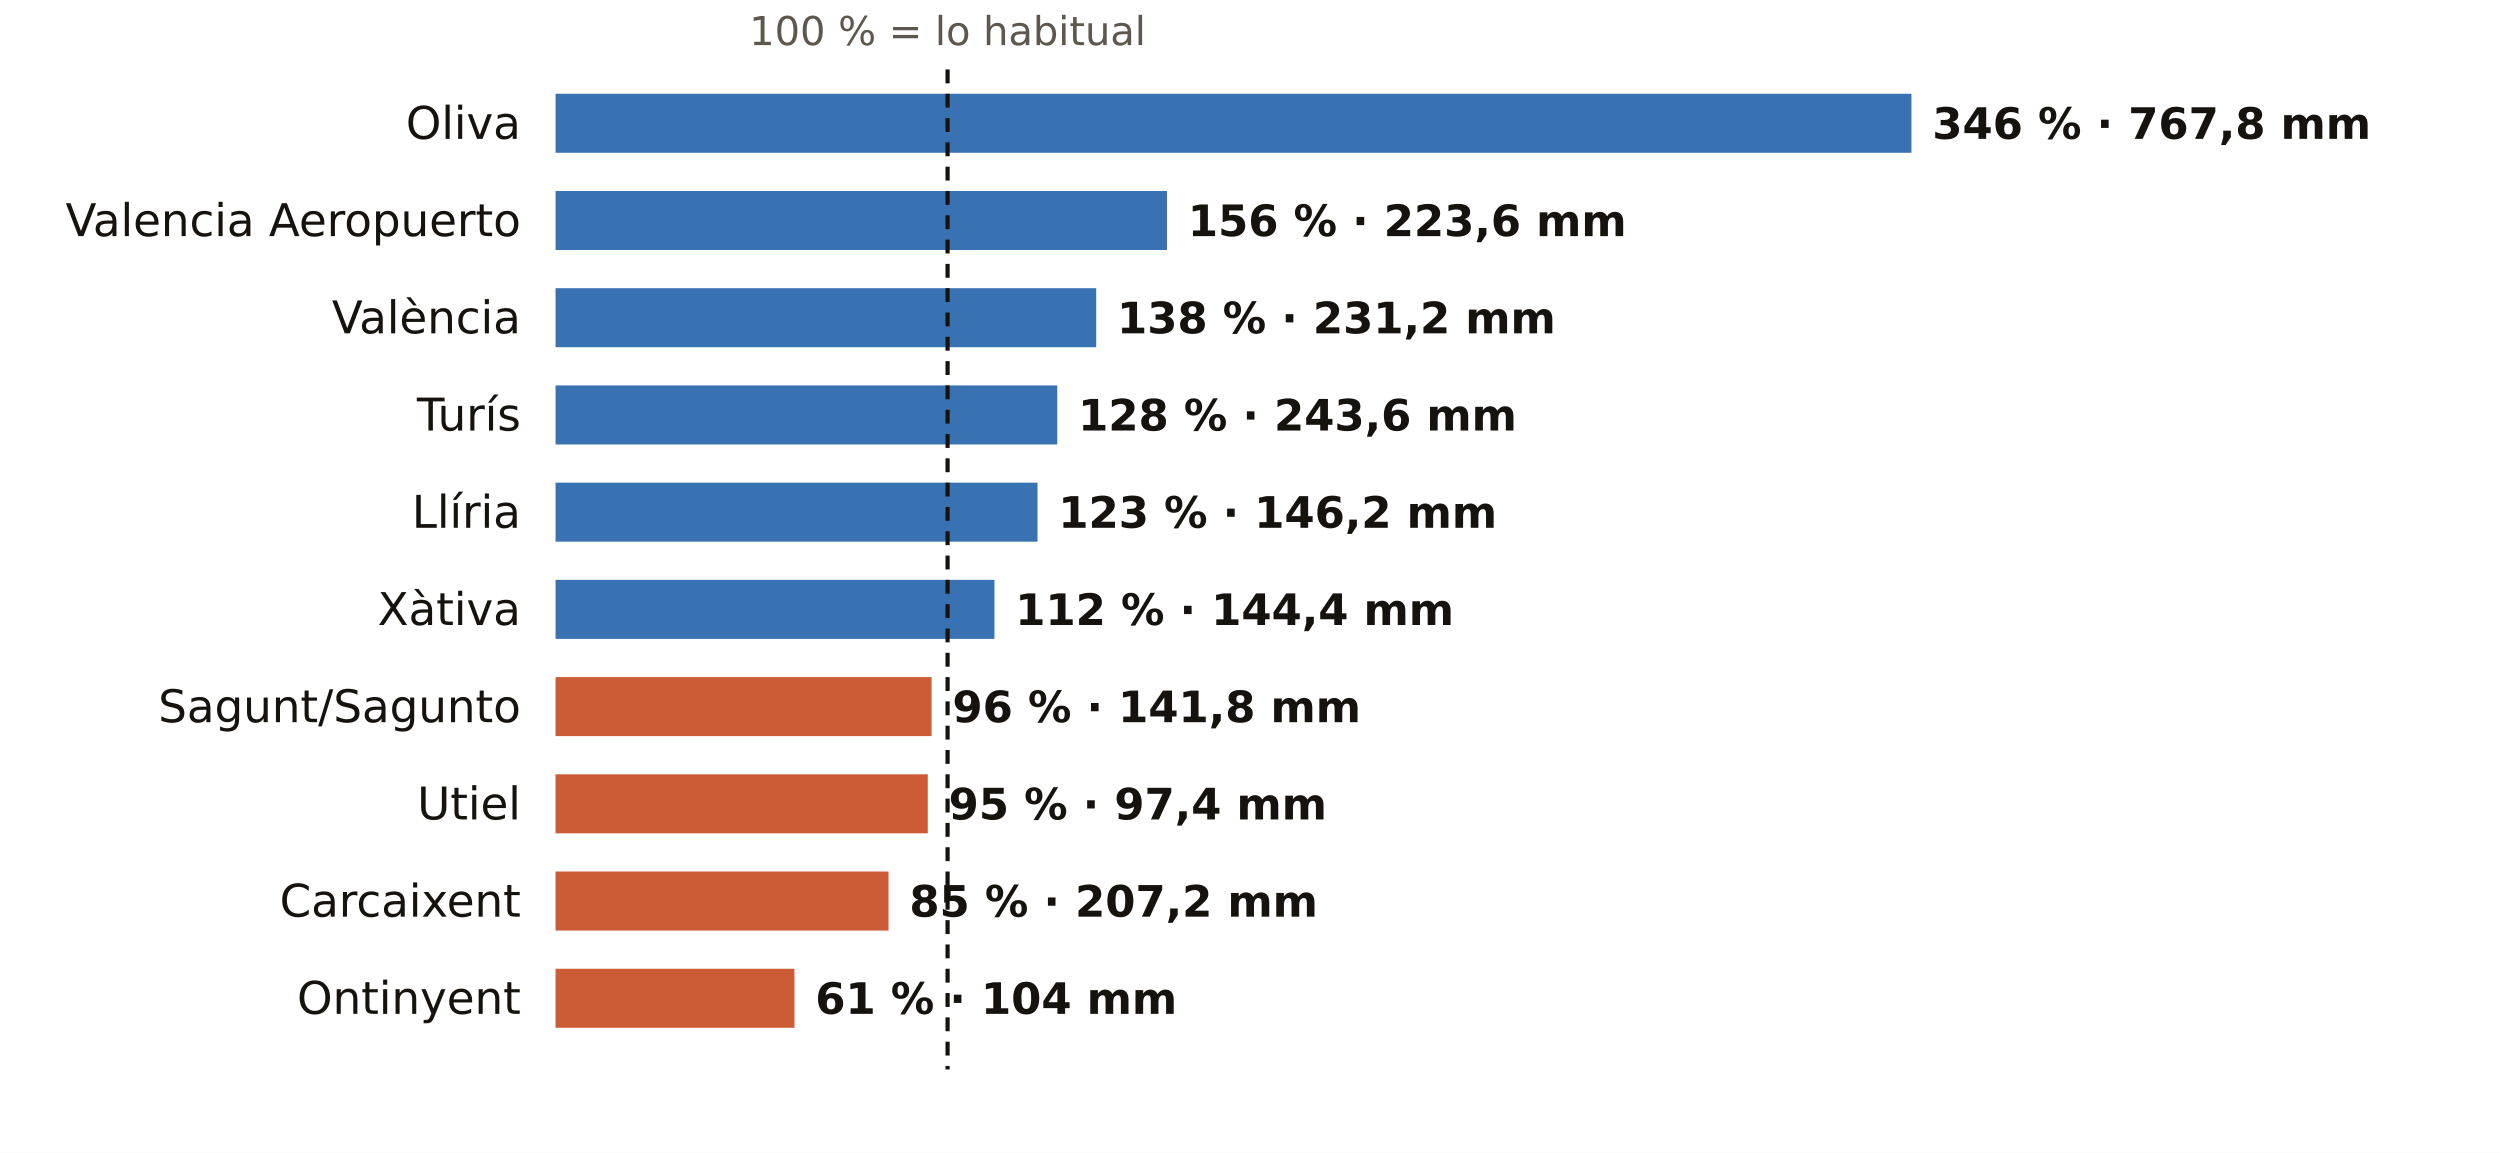
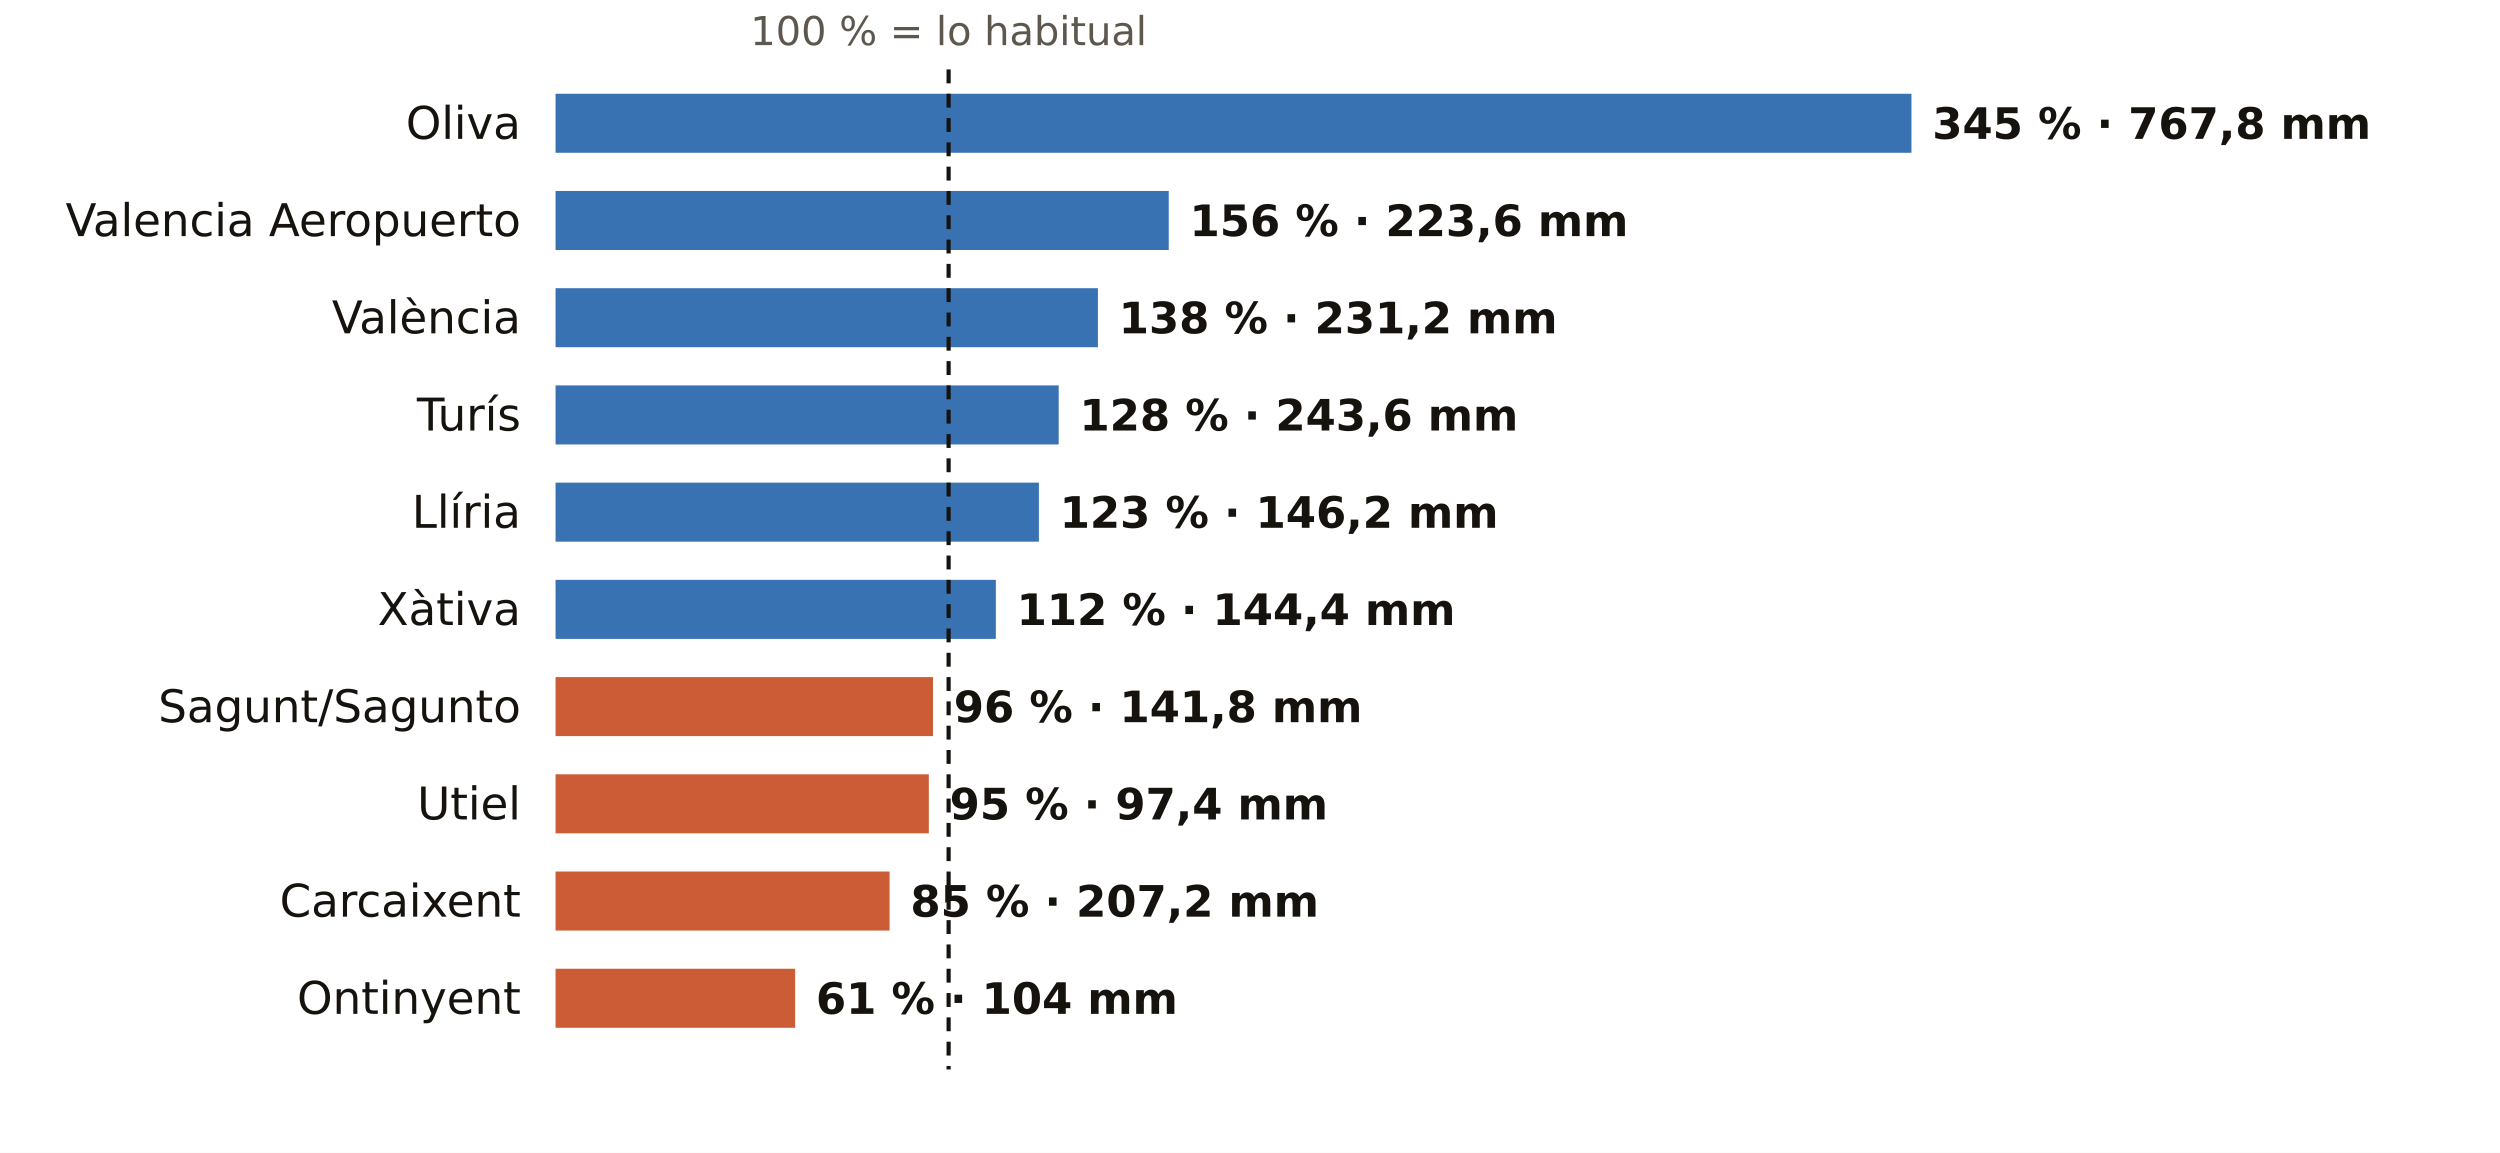
<svg xmlns="http://www.w3.org/2000/svg" viewBox="0 0 720 332" width="720" height="332" role="img" aria-label="El otoño en los pluviómetros de AEMET de Valencia: % de lo habitual">
  <rect width="720" height="332" fill="#FFFFFF" />
-   <text x="272.9" y="13.0" font-size="11.5" fill="#5E574E" text-anchor="middle" font-weight="400" font-family="Public Sans, DejaVu Sans, Arial, sans-serif">100 % = lo habitual</text>
+   <text x="273.2" y="13.0" font-size="11.5" fill="#5E574E" text-anchor="middle" font-weight="400" font-family="Public Sans, DejaVu Sans, Arial, sans-serif">100 % = lo habitual</text>
  <text x="150.0" y="40.0" font-size="13" fill="#16130F" text-anchor="end" font-weight="500" font-family="Public Sans, DejaVu Sans, Arial, sans-serif">Oliva</text>
  <rect x="160" y="27" width="390.5" height="17" fill="#1F5FA8" opacity="0.88" />
-   <text x="556.5" y="40.0" font-size="12.5" fill="#16130F" text-anchor="start" font-weight="600" font-family="Public Sans, DejaVu Sans, Arial, sans-serif">346 % · 767,8 mm</text>
+   <text x="556.5" y="40.0" font-size="12.5" fill="#16130F" text-anchor="start" font-weight="600" font-family="Public Sans, DejaVu Sans, Arial, sans-serif">345 % · 767,8 mm</text>
  <text x="150.0" y="68.0" font-size="13" fill="#16130F" text-anchor="end" font-weight="500" font-family="Public Sans, DejaVu Sans, Arial, sans-serif">Valencia Aeropuerto</text>
-   <rect x="160" y="55" width="176.1" height="17" fill="#1F5FA8" opacity="0.88" />
-   <text x="342.1" y="68.0" font-size="12.5" fill="#16130F" text-anchor="start" font-weight="600" font-family="Public Sans, DejaVu Sans, Arial, sans-serif">156 % · 223,6 mm</text>
+   <rect x="160" y="55" width="176.6" height="17" fill="#1F5FA8" opacity="0.88" />
+   <text x="342.6" y="68.0" font-size="12.5" fill="#16130F" text-anchor="start" font-weight="600" font-family="Public Sans, DejaVu Sans, Arial, sans-serif">156 % · 223,6 mm</text>
  <text x="150.0" y="96.0" font-size="13" fill="#16130F" text-anchor="end" font-weight="500" font-family="Public Sans, DejaVu Sans, Arial, sans-serif">València</text>
-   <rect x="160" y="83" width="155.7" height="17" fill="#1F5FA8" opacity="0.88" />
-   <text x="321.7" y="96.0" font-size="12.5" fill="#16130F" text-anchor="start" font-weight="600" font-family="Public Sans, DejaVu Sans, Arial, sans-serif">138 % · 231,2 mm</text>
+   <rect x="160" y="83" width="156.2" height="17" fill="#1F5FA8" opacity="0.88" />
+   <text x="322.2" y="96.0" font-size="12.5" fill="#16130F" text-anchor="start" font-weight="600" font-family="Public Sans, DejaVu Sans, Arial, sans-serif">138 % · 231,2 mm</text>
  <text x="150.0" y="124.0" font-size="13" fill="#16130F" text-anchor="end" font-weight="500" font-family="Public Sans, DejaVu Sans, Arial, sans-serif">Turís</text>
-   <rect x="160" y="111" width="144.5" height="17" fill="#1F5FA8" opacity="0.88" />
-   <text x="310.5" y="124.0" font-size="12.5" fill="#16130F" text-anchor="start" font-weight="600" font-family="Public Sans, DejaVu Sans, Arial, sans-serif">128 % · 243,6 mm</text>
+   <rect x="160" y="111" width="144.9" height="17" fill="#1F5FA8" opacity="0.88" />
+   <text x="310.9" y="124.0" font-size="12.5" fill="#16130F" text-anchor="start" font-weight="600" font-family="Public Sans, DejaVu Sans, Arial, sans-serif">128 % · 243,6 mm</text>
  <text x="150.0" y="152.0" font-size="13" fill="#16130F" text-anchor="end" font-weight="500" font-family="Public Sans, DejaVu Sans, Arial, sans-serif">Llíria</text>
-   <rect x="160" y="139" width="138.8" height="17" fill="#1F5FA8" opacity="0.88" />
-   <text x="304.8" y="152.0" font-size="12.5" fill="#16130F" text-anchor="start" font-weight="600" font-family="Public Sans, DejaVu Sans, Arial, sans-serif">123 % · 146,2 mm</text>
+   <rect x="160" y="139" width="139.2" height="17" fill="#1F5FA8" opacity="0.88" />
+   <text x="305.2" y="152.0" font-size="12.5" fill="#16130F" text-anchor="start" font-weight="600" font-family="Public Sans, DejaVu Sans, Arial, sans-serif">123 % · 146,2 mm</text>
  <text x="150.0" y="180.0" font-size="13" fill="#16130F" text-anchor="end" font-weight="500" font-family="Public Sans, DejaVu Sans, Arial, sans-serif">Xàtiva</text>
-   <rect x="160" y="167" width="126.4" height="17" fill="#1F5FA8" opacity="0.88" />
-   <text x="292.4" y="180.0" font-size="12.5" fill="#16130F" text-anchor="start" font-weight="600" font-family="Public Sans, DejaVu Sans, Arial, sans-serif">112 % · 144,4 mm</text>
+   <rect x="160" y="167" width="126.8" height="17" fill="#1F5FA8" opacity="0.88" />
+   <text x="292.8" y="180.0" font-size="12.5" fill="#16130F" text-anchor="start" font-weight="600" font-family="Public Sans, DejaVu Sans, Arial, sans-serif">112 % · 144,4 mm</text>
  <text x="150.0" y="208.0" font-size="13" fill="#16130F" text-anchor="end" font-weight="500" font-family="Public Sans, DejaVu Sans, Arial, sans-serif">Sagunt/Sagunto</text>
-   <rect x="160" y="195" width="108.3" height="17" fill="#C4461A" opacity="0.88" />
-   <text x="274.3" y="208.0" font-size="12.5" fill="#16130F" text-anchor="start" font-weight="600" font-family="Public Sans, DejaVu Sans, Arial, sans-serif">96 % · 141,8 mm</text>
+   <rect x="160" y="195" width="108.7" height="17" fill="#C4461A" opacity="0.88" />
+   <text x="274.7" y="208.0" font-size="12.5" fill="#16130F" text-anchor="start" font-weight="600" font-family="Public Sans, DejaVu Sans, Arial, sans-serif">96 % · 141,8 mm</text>
  <text x="150.0" y="236.0" font-size="13" fill="#16130F" text-anchor="end" font-weight="500" font-family="Public Sans, DejaVu Sans, Arial, sans-serif">Utiel</text>
-   <rect x="160" y="223" width="107.2" height="17" fill="#C4461A" opacity="0.88" />
-   <text x="273.2" y="236.0" font-size="12.5" fill="#16130F" text-anchor="start" font-weight="600" font-family="Public Sans, DejaVu Sans, Arial, sans-serif">95 % · 97,4 mm</text>
+   <rect x="160" y="223" width="107.5" height="17" fill="#C4461A" opacity="0.88" />
+   <text x="273.5" y="236.0" font-size="12.5" fill="#16130F" text-anchor="start" font-weight="600" font-family="Public Sans, DejaVu Sans, Arial, sans-serif">95 % · 97,4 mm</text>
  <text x="150.0" y="264.0" font-size="13" fill="#16130F" text-anchor="end" font-weight="500" font-family="Public Sans, DejaVu Sans, Arial, sans-serif">Carcaixent</text>
-   <rect x="160" y="251" width="95.9" height="17" fill="#C4461A" opacity="0.88" />
-   <text x="261.9" y="264.0" font-size="12.5" fill="#16130F" text-anchor="start" font-weight="600" font-family="Public Sans, DejaVu Sans, Arial, sans-serif">85 % · 207,2 mm</text>
+   <rect x="160" y="251" width="96.2" height="17" fill="#C4461A" opacity="0.88" />
+   <text x="262.2" y="264.0" font-size="12.5" fill="#16130F" text-anchor="start" font-weight="600" font-family="Public Sans, DejaVu Sans, Arial, sans-serif">85 % · 207,2 mm</text>
  <text x="150.0" y="292.0" font-size="13" fill="#16130F" text-anchor="end" font-weight="500" font-family="Public Sans, DejaVu Sans, Arial, sans-serif">Ontinyent</text>
-   <rect x="160" y="279" width="68.8" height="17" fill="#C4461A" opacity="0.88" />
-   <text x="234.8" y="292.0" font-size="12.5" fill="#16130F" text-anchor="start" font-weight="600" font-family="Public Sans, DejaVu Sans, Arial, sans-serif">61 % · 104 mm</text>
-   <line x1="272.9" x2="272.9" y1="20" y2="308" stroke="#16130F" stroke-width="1.2" stroke-dasharray="4 3" />
+   <rect x="160" y="279" width="69.0" height="17" fill="#C4461A" opacity="0.88" />
+   <text x="235.0" y="292.0" font-size="12.5" fill="#16130F" text-anchor="start" font-weight="600" font-family="Public Sans, DejaVu Sans, Arial, sans-serif">61 % · 104 mm</text>
+   <line x1="273.2" x2="273.2" y1="20" y2="308" stroke="#16130F" stroke-width="1.2" stroke-dasharray="4 3" />
</svg>
